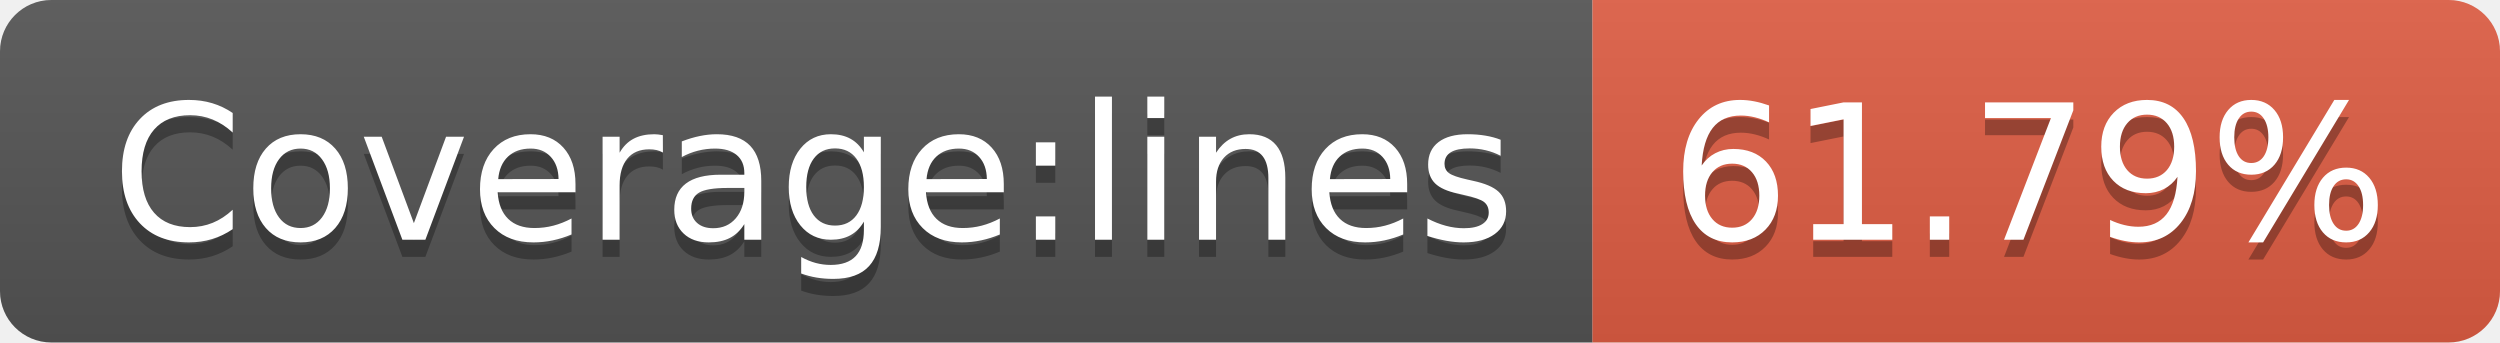
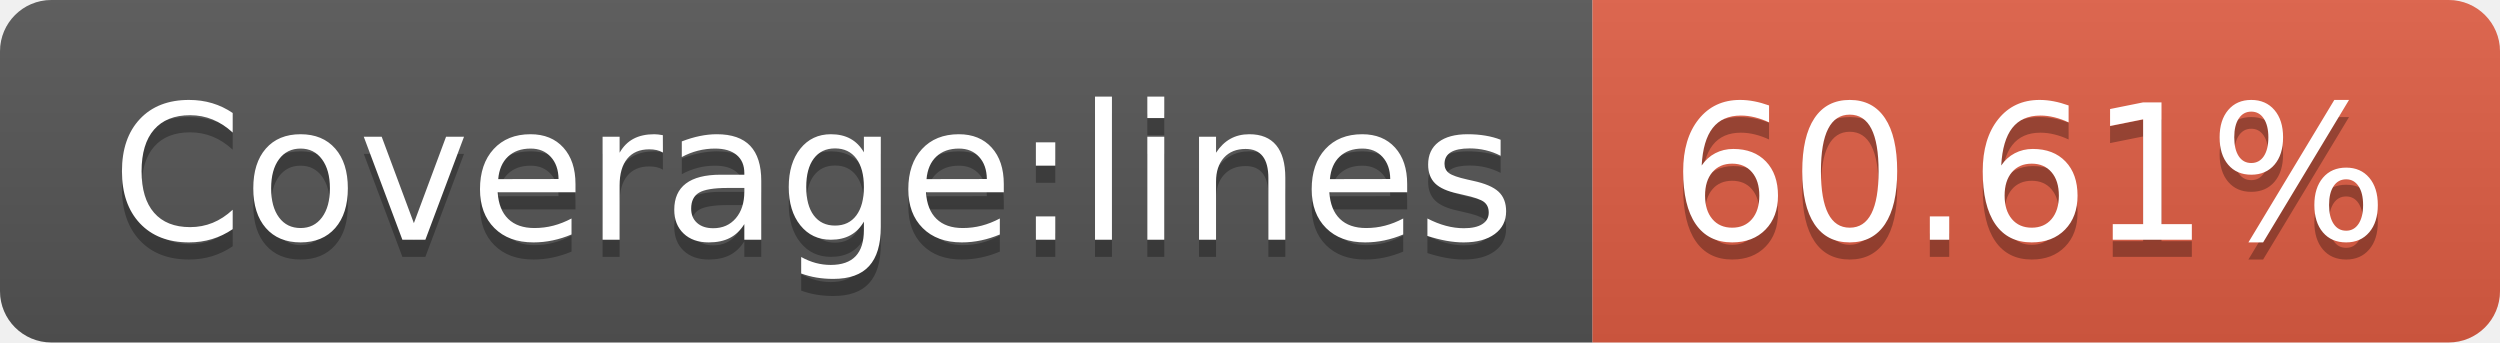
- <svg xmlns="http://www.w3.org/2000/svg" width="146" height="20" role="img" aria-label="Coverage:lines: 61.79%">
+ <svg xmlns="http://www.w3.org/2000/svg" width="146" height="20" role="img" aria-label="Coverage:lines: 60.61%">
  <linearGradient id="s" x2="0" y2="100%">
    <stop offset="0" stop-color="#bbb" stop-opacity=".1" />
    <stop offset="1" stop-opacity=".1" />
  </linearGradient>
  <clipPath id="r">
    <rect width="146" height="20" rx="3" fill="#fff" />
  </clipPath>
  <g clip-path="url(#r)">
    <rect width="93" height="20" fill="#555" />
    <rect x="93" width="53" height="20" fill="#e05d44" />
    <rect width="146" height="20" fill="url(#s)" />
  </g>
  <g fill="#fff" text-anchor="middle" font-family="Verdana,Geneva,DejaVu Sans,sans-serif" text-rendering="geometricPrecision" font-size="110">
    <text aria-hidden="true" x="475" y="150" fill="#010101" fill-opacity=".3" transform="scale(.1)" textLength="830">Coverage:lines</text>
    <text x="475" y="140" transform="scale(.1)" fill="#fff" textLength="830">Coverage:lines</text>
-     <text aria-hidden="true" x="1185" y="150" fill="#010101" fill-opacity=".3" transform="scale(.1)" textLength="430">61.79%</text>
-     <text x="1185" y="140" transform="scale(.1)" fill="#fff" textLength="430">61.79%</text>
+     <text aria-hidden="true" x="1185" y="150" fill="#010101" fill-opacity=".3" transform="scale(.1)" textLength="430">60.61%</text>
+     <text x="1185" y="140" transform="scale(.1)" fill="#fff" textLength="430">60.61%</text>
  </g>
</svg>
